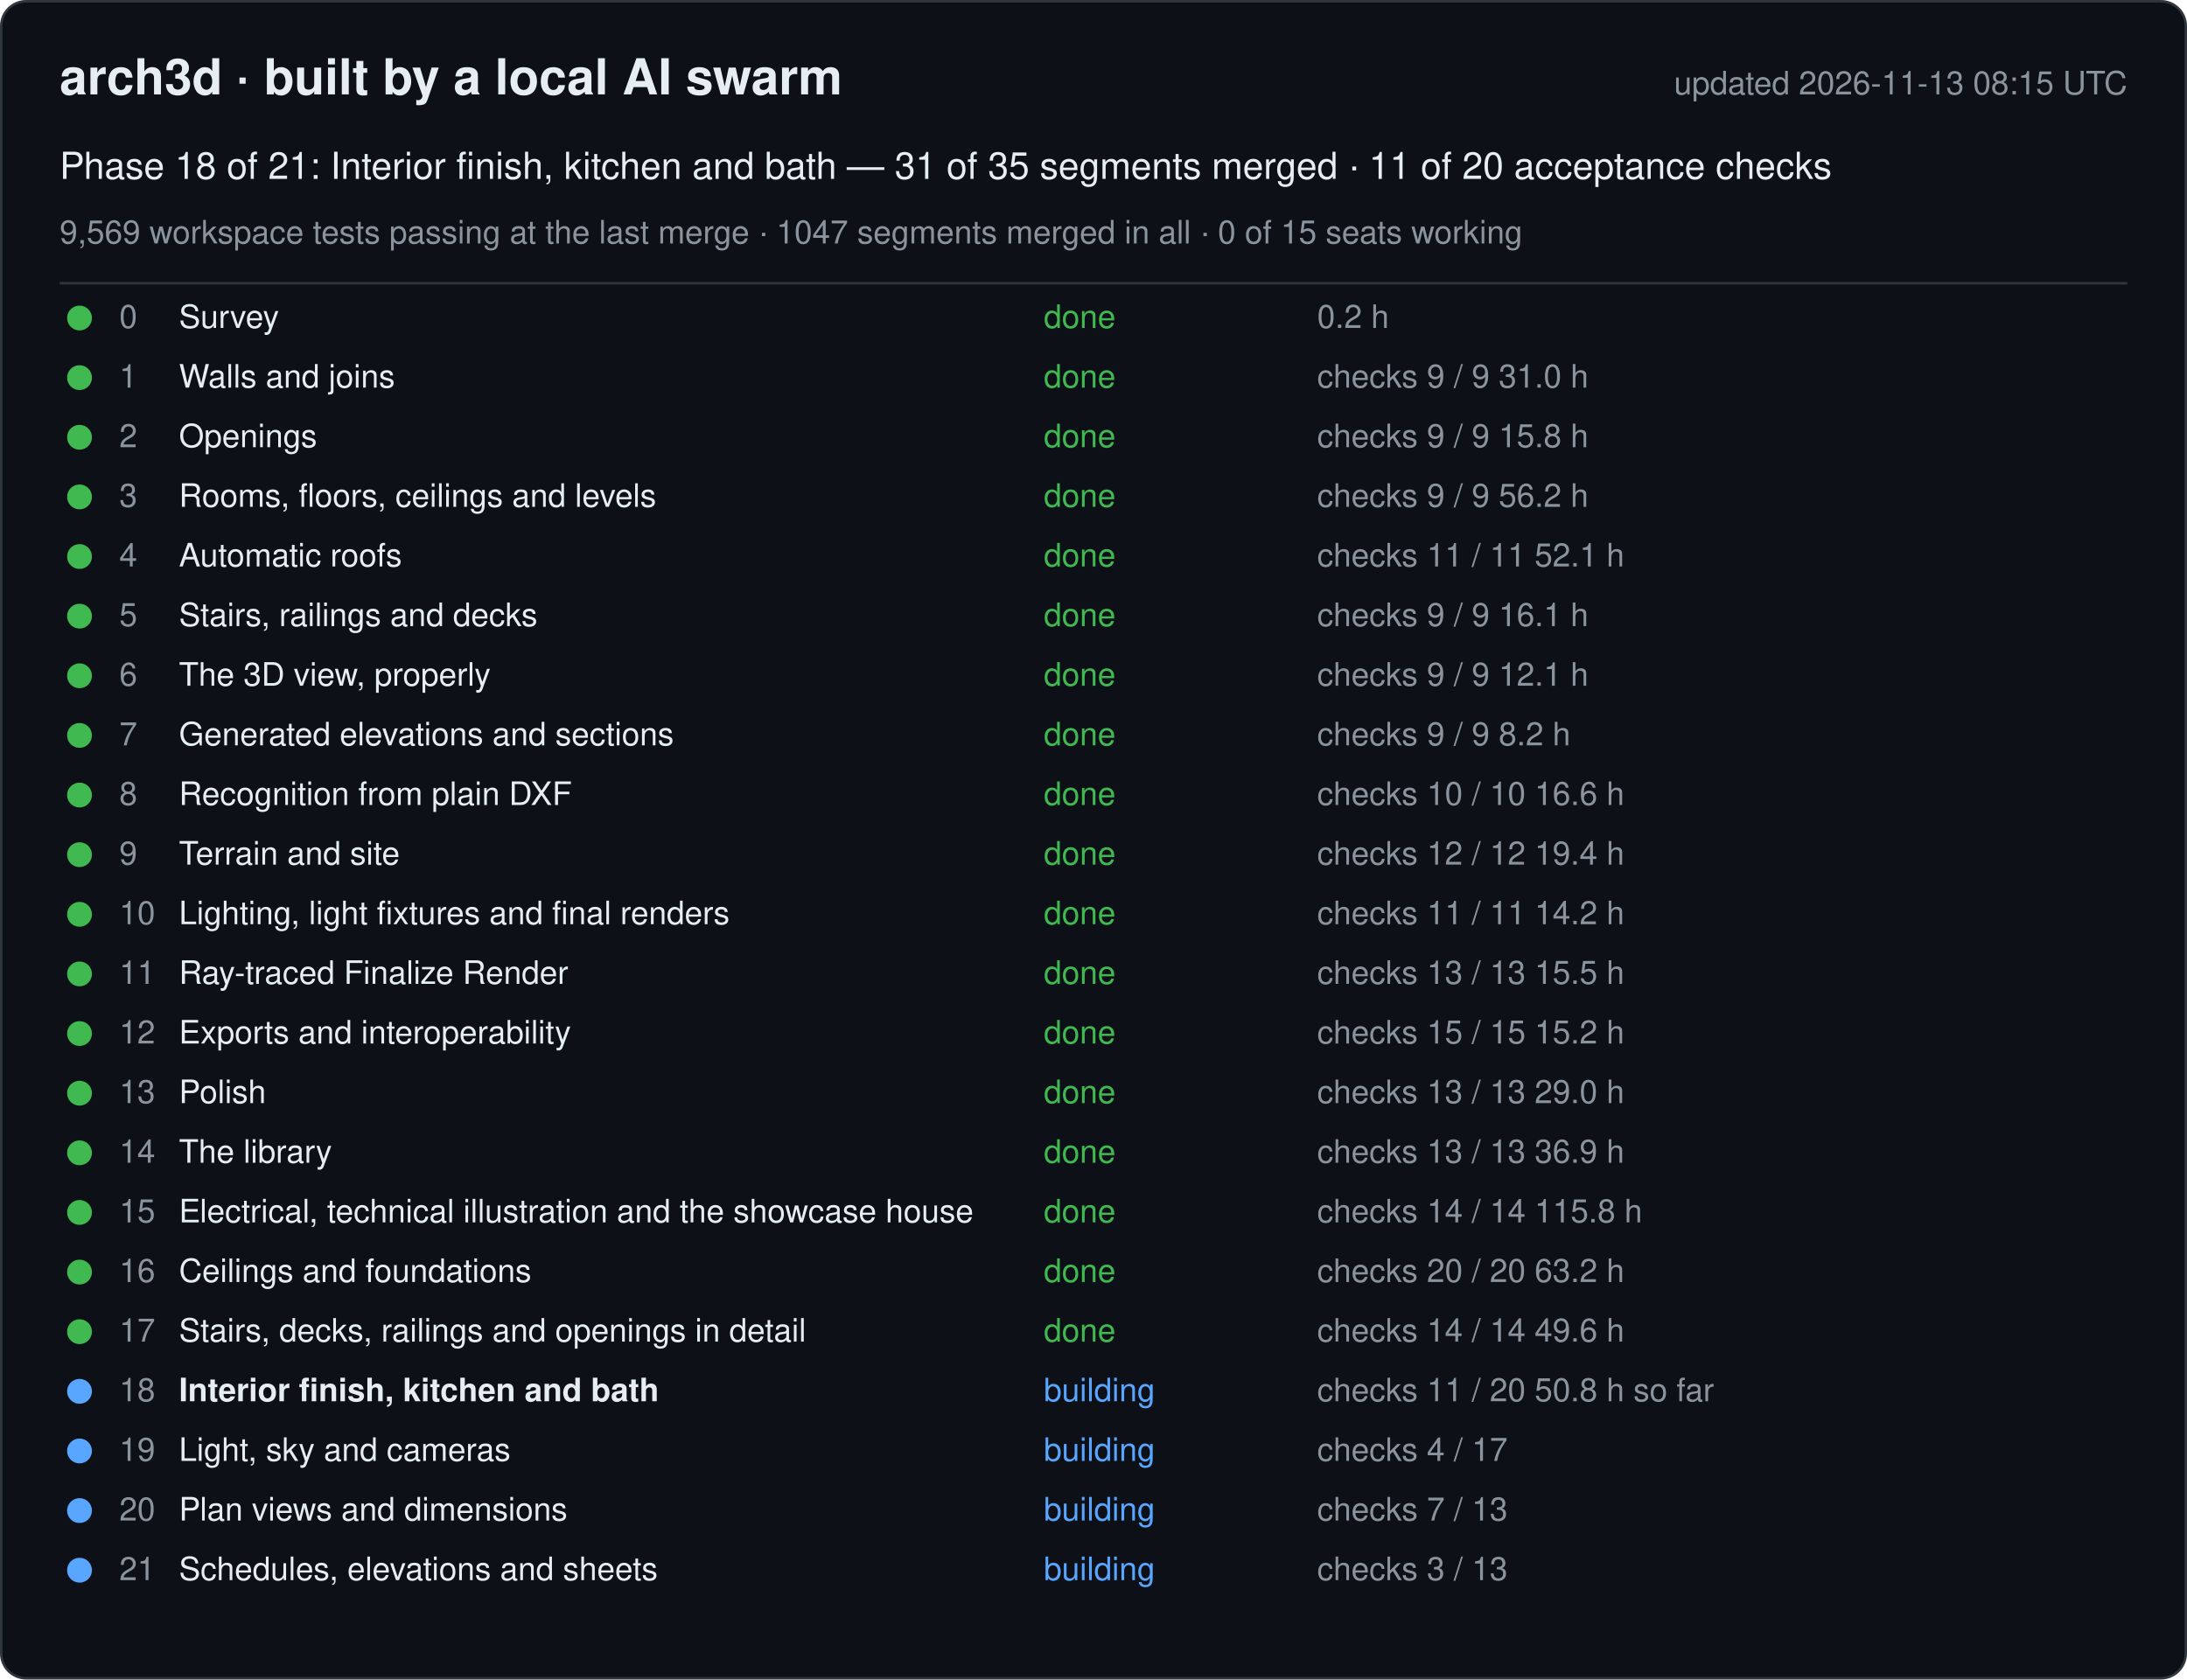
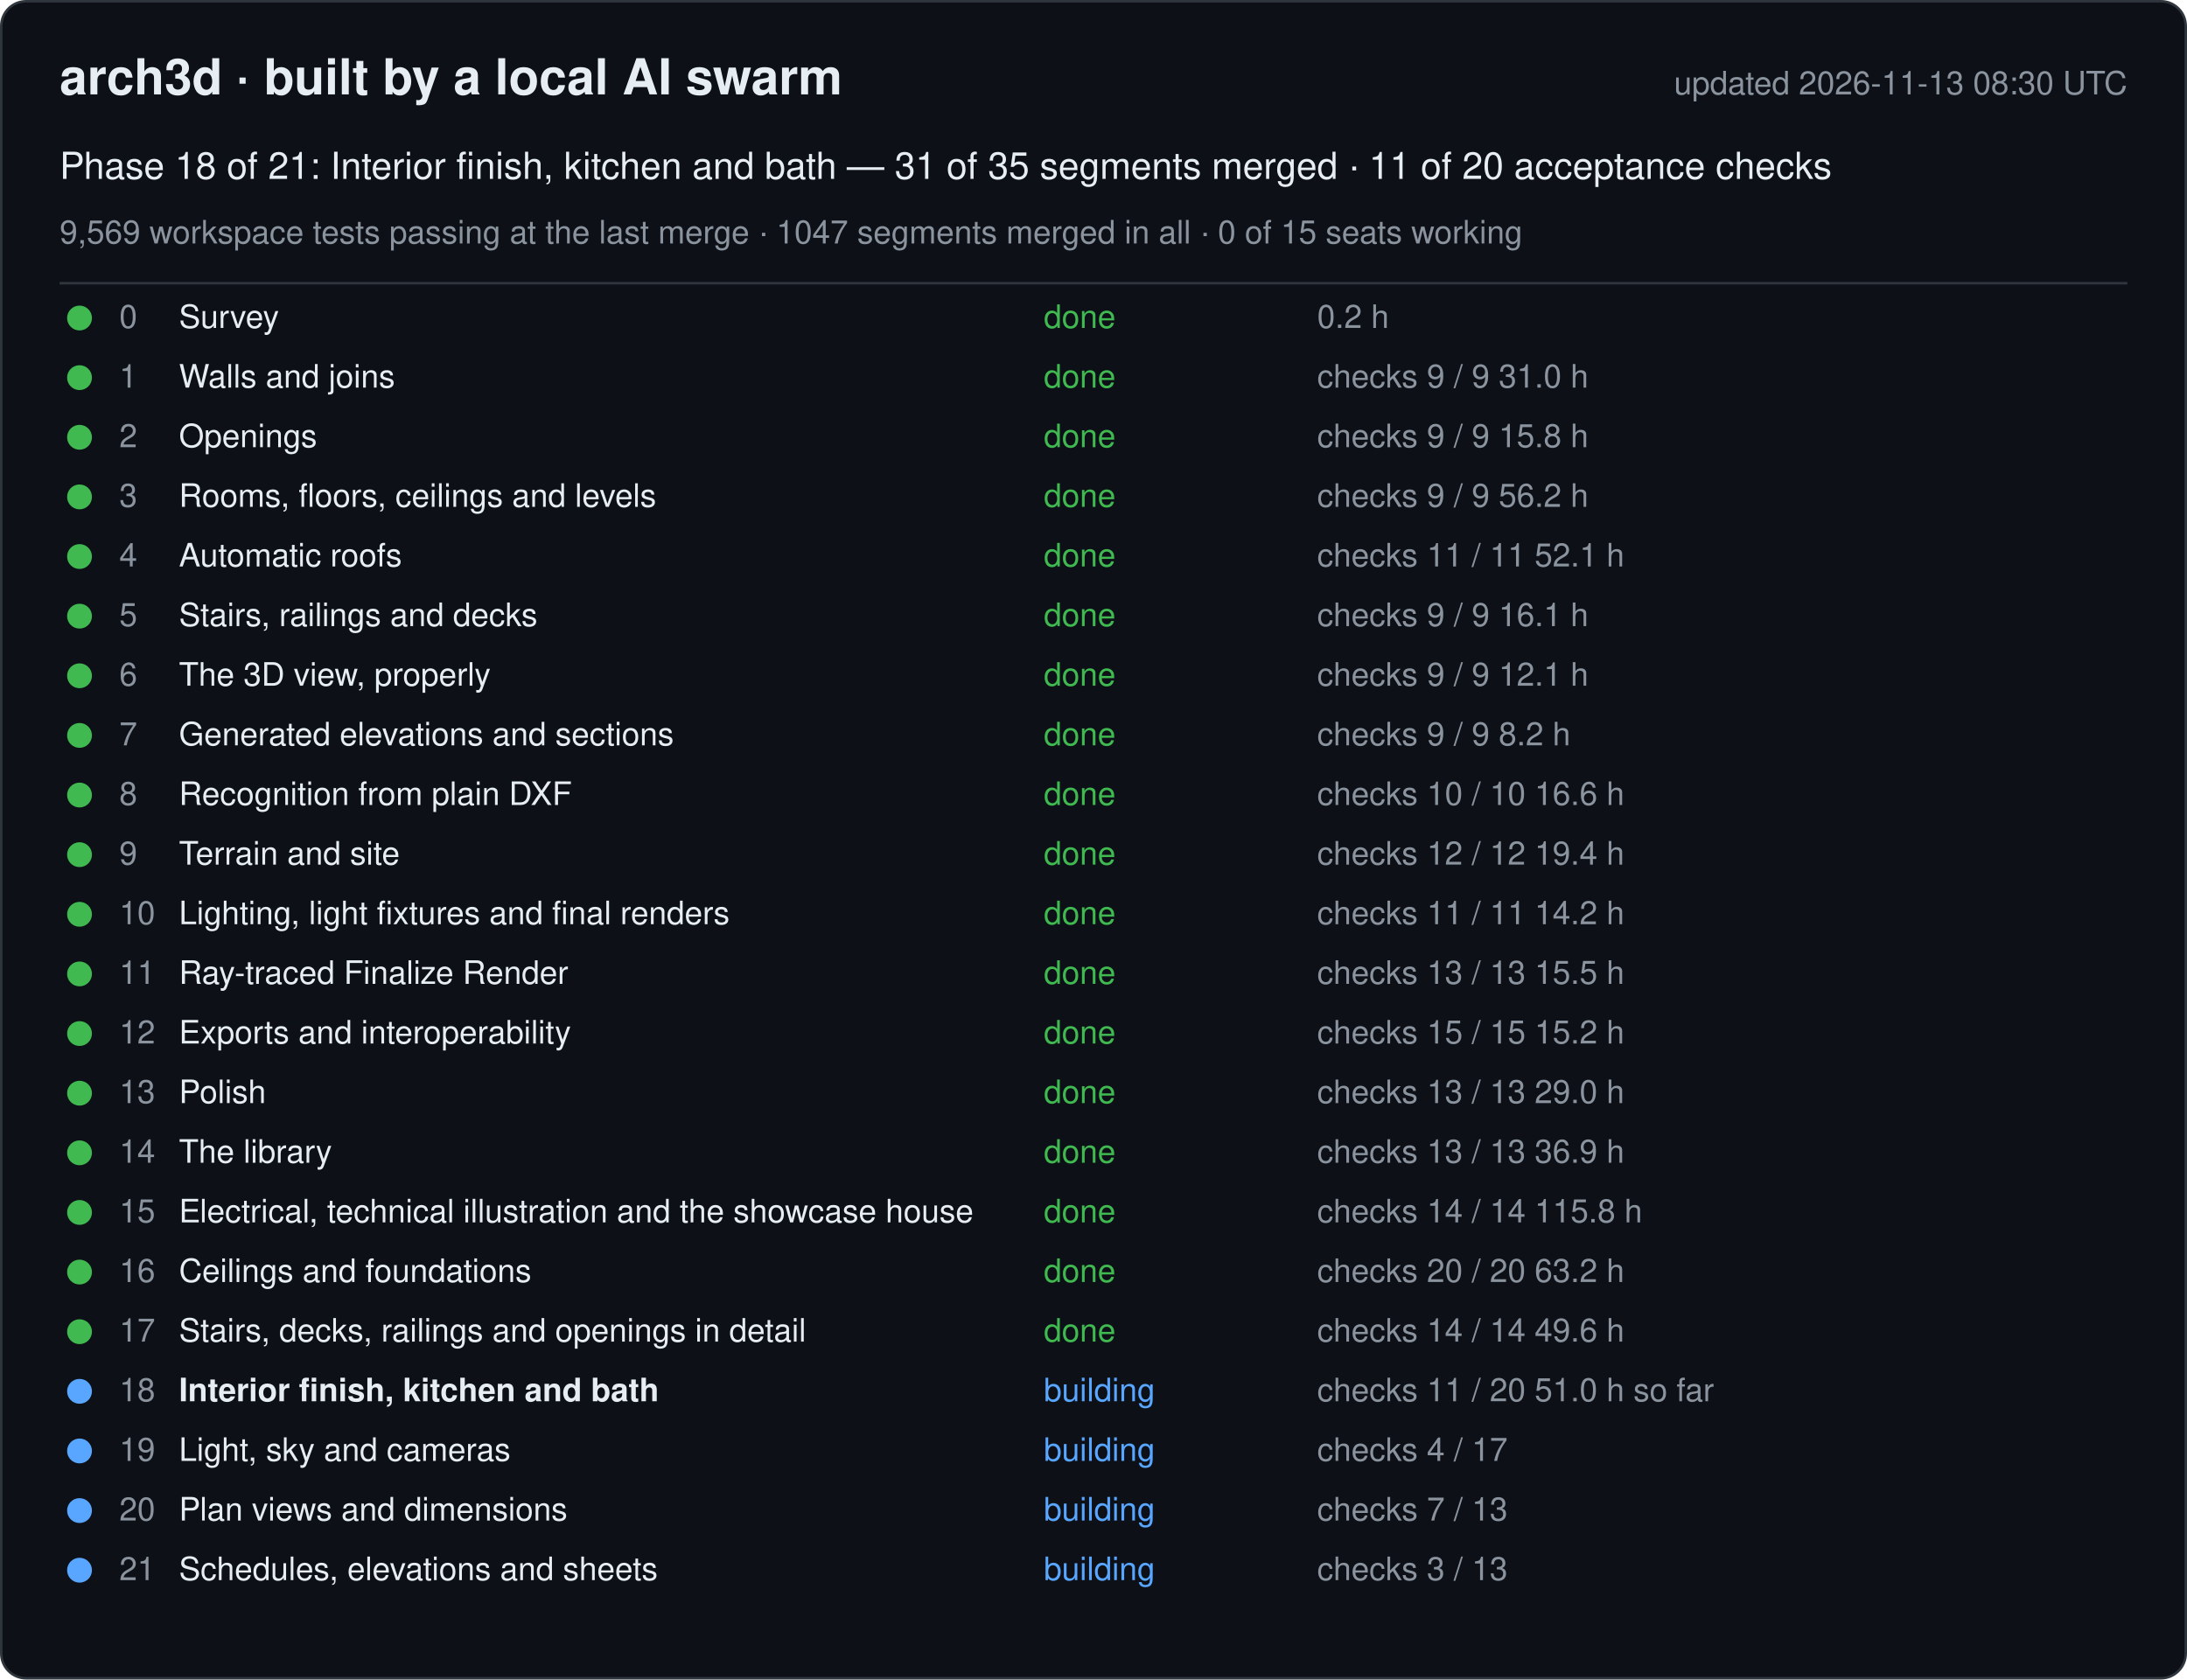
<svg xmlns="http://www.w3.org/2000/svg" width="880" height="676" viewBox="0 0 880 676" font-family="-apple-system, Segoe UI, Helvetica, Arial, sans-serif">
  <rect x="0.5" y="0.5" width="879" height="675" rx="10" fill="#0d1117" stroke="#30363d" />
  <text x="24" y="38" font-size="20" font-weight="600" fill="#e6edf3">arch3d · built by a local AI swarm</text>
-   <text x="856" y="38" font-size="13" fill="#8b949e" text-anchor="end">updated 2026-11-13 08:15 UTC</text>
+   <text x="856" y="38" font-size="13" fill="#8b949e" text-anchor="end">updated 2026-11-13 08:30 UTC</text>
  <text x="24" y="72" font-size="15" fill="#e6edf3">Phase 18 of 21: Interior finish, kitchen and bath — 31 of 35 segments merged · 11 of 20 acceptance checks</text>
  <text x="24" y="98" font-size="13" fill="#8b949e">9,569 workspace tests passing at the last merge · 1047 segments merged in all · 0 of 15 seats working</text>
  <line x1="24" y1="114" x2="856" y2="114" stroke="#30363d" />
  <g data-phase="0">
    <circle cx="32" cy="128" r="5" fill="#3fb950" />
    <text x="48" y="132" font-size="13" fill="#8b949e">0</text>
    <text x="72" y="132" font-size="13" fill="#e6edf3">Survey</text>
    <text x="420" y="132" font-size="13" fill="#3fb950">done</text>
    <text x="530" y="132" font-size="13" fill="#8b949e">0.2 h</text>
  </g>
  <g data-phase="1">
    <circle cx="32" cy="152" r="5" fill="#3fb950" />
    <text x="48" y="156" font-size="13" fill="#8b949e">1</text>
    <text x="72" y="156" font-size="13" fill="#e6edf3">Walls and joins</text>
    <text x="420" y="156" font-size="13" fill="#3fb950">done</text>
    <text x="530" y="156" font-size="13" fill="#8b949e">checks 9 / 9   31.0 h</text>
  </g>
  <g data-phase="2">
    <circle cx="32" cy="176" r="5" fill="#3fb950" />
    <text x="48" y="180" font-size="13" fill="#8b949e">2</text>
    <text x="72" y="180" font-size="13" fill="#e6edf3">Openings</text>
    <text x="420" y="180" font-size="13" fill="#3fb950">done</text>
    <text x="530" y="180" font-size="13" fill="#8b949e">checks 9 / 9   15.8 h</text>
  </g>
  <g data-phase="3">
    <circle cx="32" cy="200" r="5" fill="#3fb950" />
    <text x="48" y="204" font-size="13" fill="#8b949e">3</text>
    <text x="72" y="204" font-size="13" fill="#e6edf3">Rooms, floors, ceilings and levels</text>
    <text x="420" y="204" font-size="13" fill="#3fb950">done</text>
    <text x="530" y="204" font-size="13" fill="#8b949e">checks 9 / 9   56.2 h</text>
  </g>
  <g data-phase="4">
    <circle cx="32" cy="224" r="5" fill="#3fb950" />
    <text x="48" y="228" font-size="13" fill="#8b949e">4</text>
    <text x="72" y="228" font-size="13" fill="#e6edf3">Automatic roofs</text>
    <text x="420" y="228" font-size="13" fill="#3fb950">done</text>
    <text x="530" y="228" font-size="13" fill="#8b949e">checks 11 / 11   52.1 h</text>
  </g>
  <g data-phase="5">
    <circle cx="32" cy="248" r="5" fill="#3fb950" />
    <text x="48" y="252" font-size="13" fill="#8b949e">5</text>
    <text x="72" y="252" font-size="13" fill="#e6edf3">Stairs, railings and decks</text>
    <text x="420" y="252" font-size="13" fill="#3fb950">done</text>
    <text x="530" y="252" font-size="13" fill="#8b949e">checks 9 / 9   16.1 h</text>
  </g>
  <g data-phase="6">
    <circle cx="32" cy="272" r="5" fill="#3fb950" />
    <text x="48" y="276" font-size="13" fill="#8b949e">6</text>
    <text x="72" y="276" font-size="13" fill="#e6edf3">The 3D view, properly</text>
    <text x="420" y="276" font-size="13" fill="#3fb950">done</text>
    <text x="530" y="276" font-size="13" fill="#8b949e">checks 9 / 9   12.1 h</text>
  </g>
  <g data-phase="7">
    <circle cx="32" cy="296" r="5" fill="#3fb950" />
    <text x="48" y="300" font-size="13" fill="#8b949e">7</text>
    <text x="72" y="300" font-size="13" fill="#e6edf3">Generated elevations and sections</text>
    <text x="420" y="300" font-size="13" fill="#3fb950">done</text>
    <text x="530" y="300" font-size="13" fill="#8b949e">checks 9 / 9   8.2 h</text>
  </g>
  <g data-phase="8">
    <circle cx="32" cy="320" r="5" fill="#3fb950" />
    <text x="48" y="324" font-size="13" fill="#8b949e">8</text>
    <text x="72" y="324" font-size="13" fill="#e6edf3">Recognition from plain DXF</text>
    <text x="420" y="324" font-size="13" fill="#3fb950">done</text>
    <text x="530" y="324" font-size="13" fill="#8b949e">checks 10 / 10   16.6 h</text>
  </g>
  <g data-phase="9">
    <circle cx="32" cy="344" r="5" fill="#3fb950" />
    <text x="48" y="348" font-size="13" fill="#8b949e">9</text>
    <text x="72" y="348" font-size="13" fill="#e6edf3">Terrain and site</text>
    <text x="420" y="348" font-size="13" fill="#3fb950">done</text>
    <text x="530" y="348" font-size="13" fill="#8b949e">checks 12 / 12   19.4 h</text>
  </g>
  <g data-phase="10">
    <circle cx="32" cy="368" r="5" fill="#3fb950" />
    <text x="48" y="372" font-size="13" fill="#8b949e">10</text>
    <text x="72" y="372" font-size="13" fill="#e6edf3">Lighting, light fixtures and final renders</text>
    <text x="420" y="372" font-size="13" fill="#3fb950">done</text>
    <text x="530" y="372" font-size="13" fill="#8b949e">checks 11 / 11   14.2 h</text>
  </g>
  <g data-phase="11">
    <circle cx="32" cy="392" r="5" fill="#3fb950" />
    <text x="48" y="396" font-size="13" fill="#8b949e">11</text>
    <text x="72" y="396" font-size="13" fill="#e6edf3">Ray-traced Finalize Render</text>
    <text x="420" y="396" font-size="13" fill="#3fb950">done</text>
    <text x="530" y="396" font-size="13" fill="#8b949e">checks 13 / 13   15.5 h</text>
  </g>
  <g data-phase="12">
    <circle cx="32" cy="416" r="5" fill="#3fb950" />
    <text x="48" y="420" font-size="13" fill="#8b949e">12</text>
    <text x="72" y="420" font-size="13" fill="#e6edf3">Exports and interoperability</text>
    <text x="420" y="420" font-size="13" fill="#3fb950">done</text>
    <text x="530" y="420" font-size="13" fill="#8b949e">checks 15 / 15   15.2 h</text>
  </g>
  <g data-phase="13">
    <circle cx="32" cy="440" r="5" fill="#3fb950" />
    <text x="48" y="444" font-size="13" fill="#8b949e">13</text>
    <text x="72" y="444" font-size="13" fill="#e6edf3">Polish</text>
    <text x="420" y="444" font-size="13" fill="#3fb950">done</text>
    <text x="530" y="444" font-size="13" fill="#8b949e">checks 13 / 13   29.0 h</text>
  </g>
  <g data-phase="14">
    <circle cx="32" cy="464" r="5" fill="#3fb950" />
    <text x="48" y="468" font-size="13" fill="#8b949e">14</text>
    <text x="72" y="468" font-size="13" fill="#e6edf3">The library</text>
    <text x="420" y="468" font-size="13" fill="#3fb950">done</text>
    <text x="530" y="468" font-size="13" fill="#8b949e">checks 13 / 13   36.9 h</text>
  </g>
  <g data-phase="15">
    <circle cx="32" cy="488" r="5" fill="#3fb950" />
    <text x="48" y="492" font-size="13" fill="#8b949e">15</text>
    <text x="72" y="492" font-size="13" fill="#e6edf3">Electrical, technical illustration and the showcase house</text>
    <text x="420" y="492" font-size="13" fill="#3fb950">done</text>
    <text x="530" y="492" font-size="13" fill="#8b949e">checks 14 / 14   115.8 h</text>
  </g>
  <g data-phase="16">
    <circle cx="32" cy="512" r="5" fill="#3fb950" />
    <text x="48" y="516" font-size="13" fill="#8b949e">16</text>
    <text x="72" y="516" font-size="13" fill="#e6edf3">Ceilings and foundations</text>
    <text x="420" y="516" font-size="13" fill="#3fb950">done</text>
    <text x="530" y="516" font-size="13" fill="#8b949e">checks 20 / 20   63.2 h</text>
  </g>
  <g data-phase="17">
    <circle cx="32" cy="536" r="5" fill="#3fb950" />
    <text x="48" y="540" font-size="13" fill="#8b949e">17</text>
    <text x="72" y="540" font-size="13" fill="#e6edf3">Stairs, decks, railings and openings in detail</text>
    <text x="420" y="540" font-size="13" fill="#3fb950">done</text>
    <text x="530" y="540" font-size="13" fill="#8b949e">checks 14 / 14   49.6 h</text>
  </g>
  <g data-phase="18">
    <circle cx="32" cy="560" r="5" fill="#58a6ff" />
    <text x="48" y="564" font-size="13" fill="#8b949e">18</text>
    <text x="72" y="564" font-size="13" fill="#e6edf3" font-weight="600">Interior finish, kitchen and bath</text>
    <text x="420" y="564" font-size="13" fill="#58a6ff">building</text>
-     <text x="530" y="564" font-size="13" fill="#8b949e">checks 11 / 20   50.8 h so far</text>
+     <text x="530" y="564" font-size="13" fill="#8b949e">checks 11 / 20   51.0 h so far</text>
  </g>
  <g data-phase="19">
    <circle cx="32" cy="584" r="5" fill="#58a6ff" />
    <text x="48" y="588" font-size="13" fill="#8b949e">19</text>
    <text x="72" y="588" font-size="13" fill="#e6edf3">Light, sky and cameras</text>
    <text x="420" y="588" font-size="13" fill="#58a6ff">building</text>
    <text x="530" y="588" font-size="13" fill="#8b949e">checks 4 / 17</text>
  </g>
  <g data-phase="20">
    <circle cx="32" cy="608" r="5" fill="#58a6ff" />
    <text x="48" y="612" font-size="13" fill="#8b949e">20</text>
    <text x="72" y="612" font-size="13" fill="#e6edf3">Plan views and dimensions</text>
    <text x="420" y="612" font-size="13" fill="#58a6ff">building</text>
    <text x="530" y="612" font-size="13" fill="#8b949e">checks 7 / 13</text>
  </g>
  <g data-phase="21">
    <circle cx="32" cy="632" r="5" fill="#58a6ff" />
    <text x="48" y="636" font-size="13" fill="#8b949e">21</text>
    <text x="72" y="636" font-size="13" fill="#e6edf3">Schedules, elevations and sheets</text>
    <text x="420" y="636" font-size="13" fill="#58a6ff">building</text>
    <text x="530" y="636" font-size="13" fill="#8b949e">checks 3 / 13</text>
  </g>
</svg>
